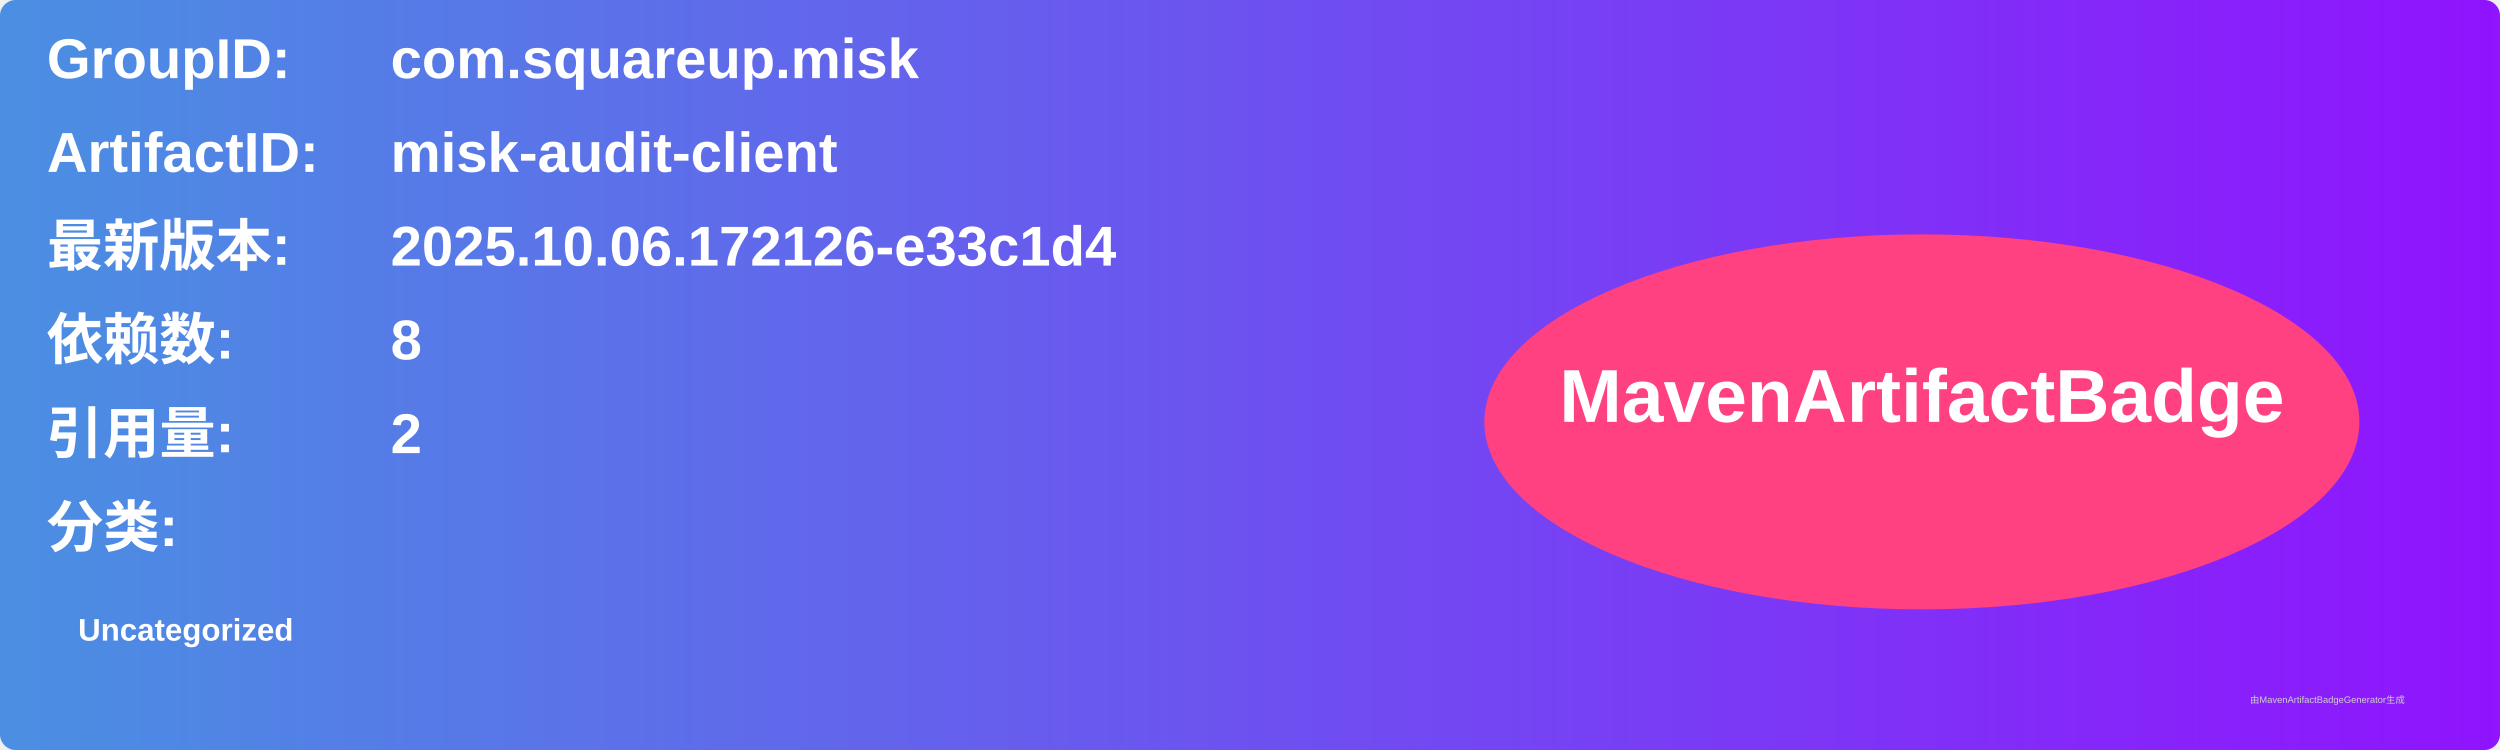
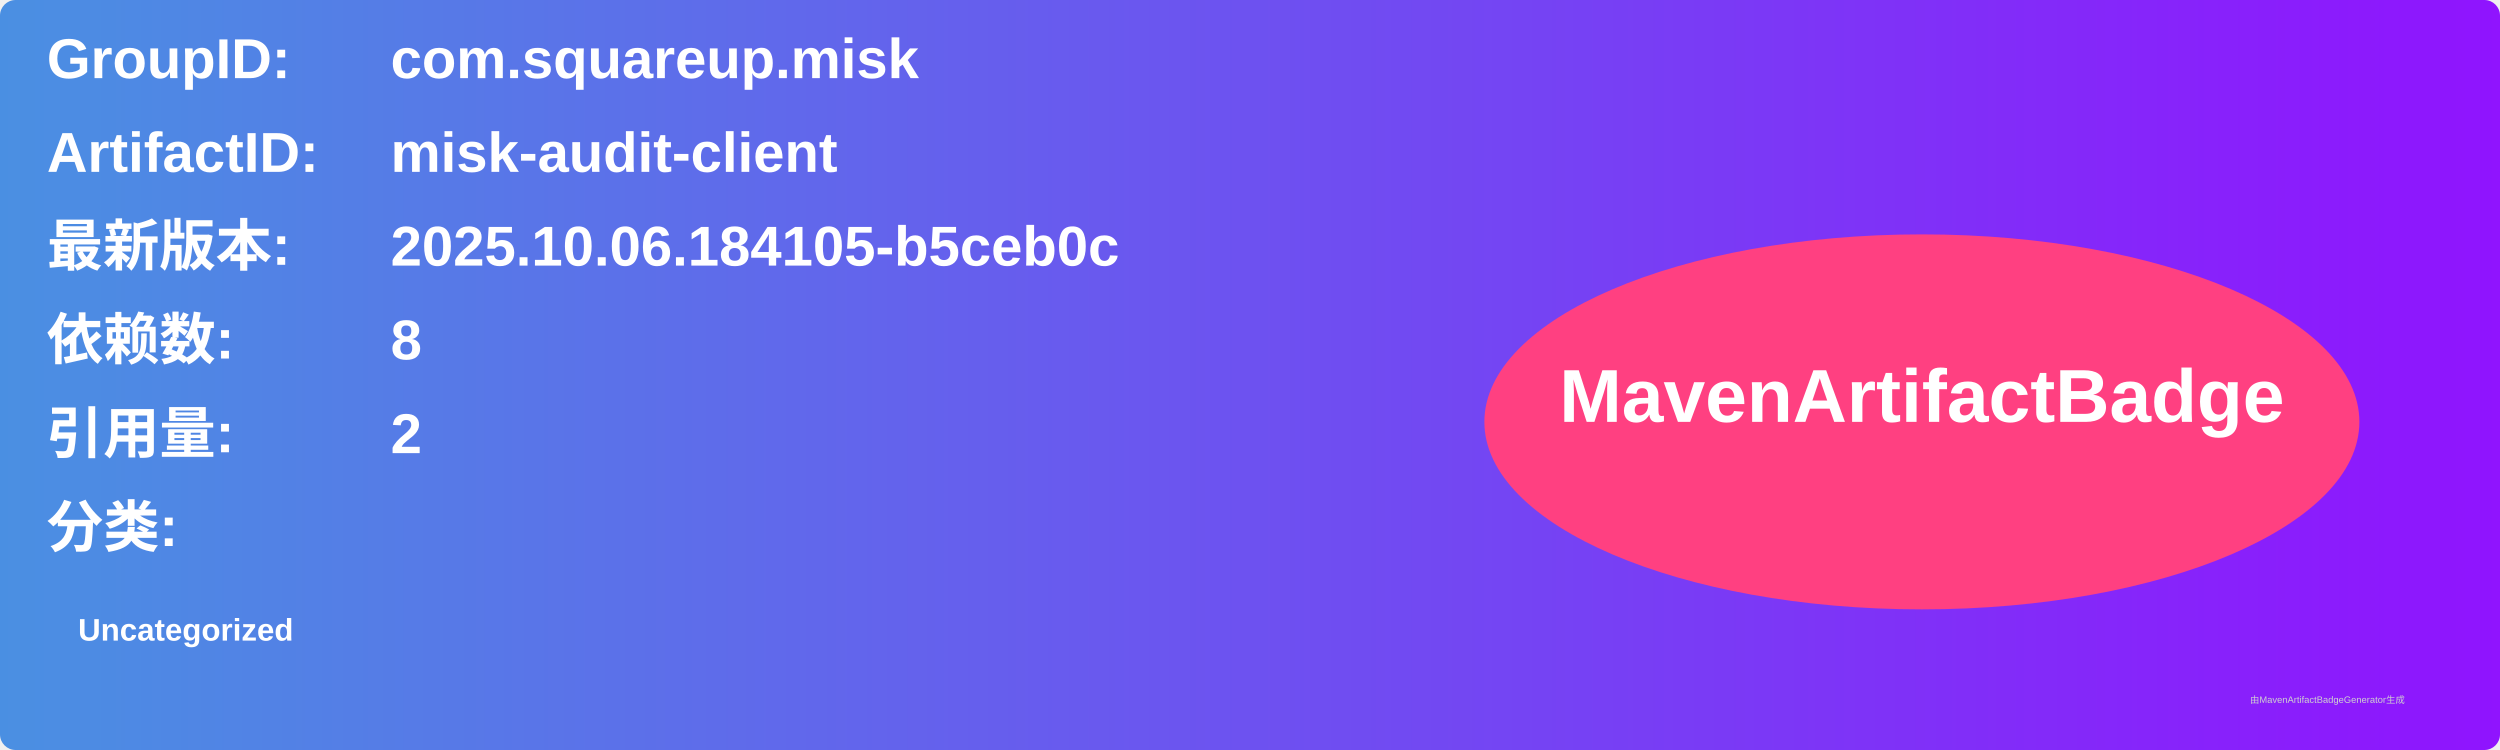
<svg xmlns="http://www.w3.org/2000/svg" width="800" height="240" viewBox="0 0 800 240">
  <linearGradient id="grad" x1="0%" y1="0%" x2="100%" y2="0%">
    <stop offset="0%" stop-color="#4a90e2" />
    <stop offset="100%" stop-color="#9013fe" />
  </linearGradient>
  <rect width="100%" height="100%" rx="5" ry="5" fill="url(#grad)" />
  <g transform="translate(15, 15)">
    <text x="0" y="10" font-family="Arial" font-size="18" fill="white" font-weight="bold" width="260">GroupID:</text>
    <text x="110" y="10" font-family="Arial" font-size="18" fill="white" font-weight="bold" width="460">com.squareup.misk</text>
    <text x="0" y="40" font-family="Arial" font-size="18" fill="white" font-weight="bold" width="260">ArtifactID:</text>
    <text x="110" y="40" font-family="Arial" font-size="18" fill="white" font-weight="bold" width="460">misk-audit-client</text>
    <text x="0" y="70" font-family="Arial" font-size="18" fill="white" font-weight="bold">最新版本:</text>
    <text x="110" y="70" font-family="Arial" font-size="18" fill="white" font-weight="bold">
-       <tspan font-weight="bold">2025.10.06.172126-e33c1d4</tspan>
+       <tspan font-weight="bold">2025.10.06.184105-b5ceb0c</tspan>
    </text>
    <text x="0" y="100" font-family="Arial" font-size="18" fill="white" font-weight="bold">依赖数: </text>
    <text x="110" y="100" font-family="Arial" font-size="18" fill="white">
      <tspan font-weight="bold">8</tspan>
    </text>
    <text x="0" y="130" font-family="Arial" font-size="18" fill="white" font-weight="bold">引用量: </text>
    <text x="110" y="130" font-family="Arial" font-size="18" fill="white">
      <tspan font-weight="bold">2</tspan>
    </text>
    <text x="0" y="160" font-family="Arial" font-size="18" fill="white" font-weight="bold">分类:</text>
    <text x="10" y="190" font-family="Arial" font-size="10" fill="white">
      <tspan font-weight="bold">Uncategorized</tspan>
    </text>
    <ellipse cx="600" cy="120" rx="140" ry="60" fill="#ff4081" />
    <text x="600" y="120" text-anchor="middle" font-family="Arial" font-size="24" fill="white" font-weight="bold">MavenArtifactBadge</text>
  </g>
  <text x="720" y="225" font-family="Arial" font-size="3" fill="#d0d0d0">由MavenArtifactBadgeGenerator生成</text>
</svg>
